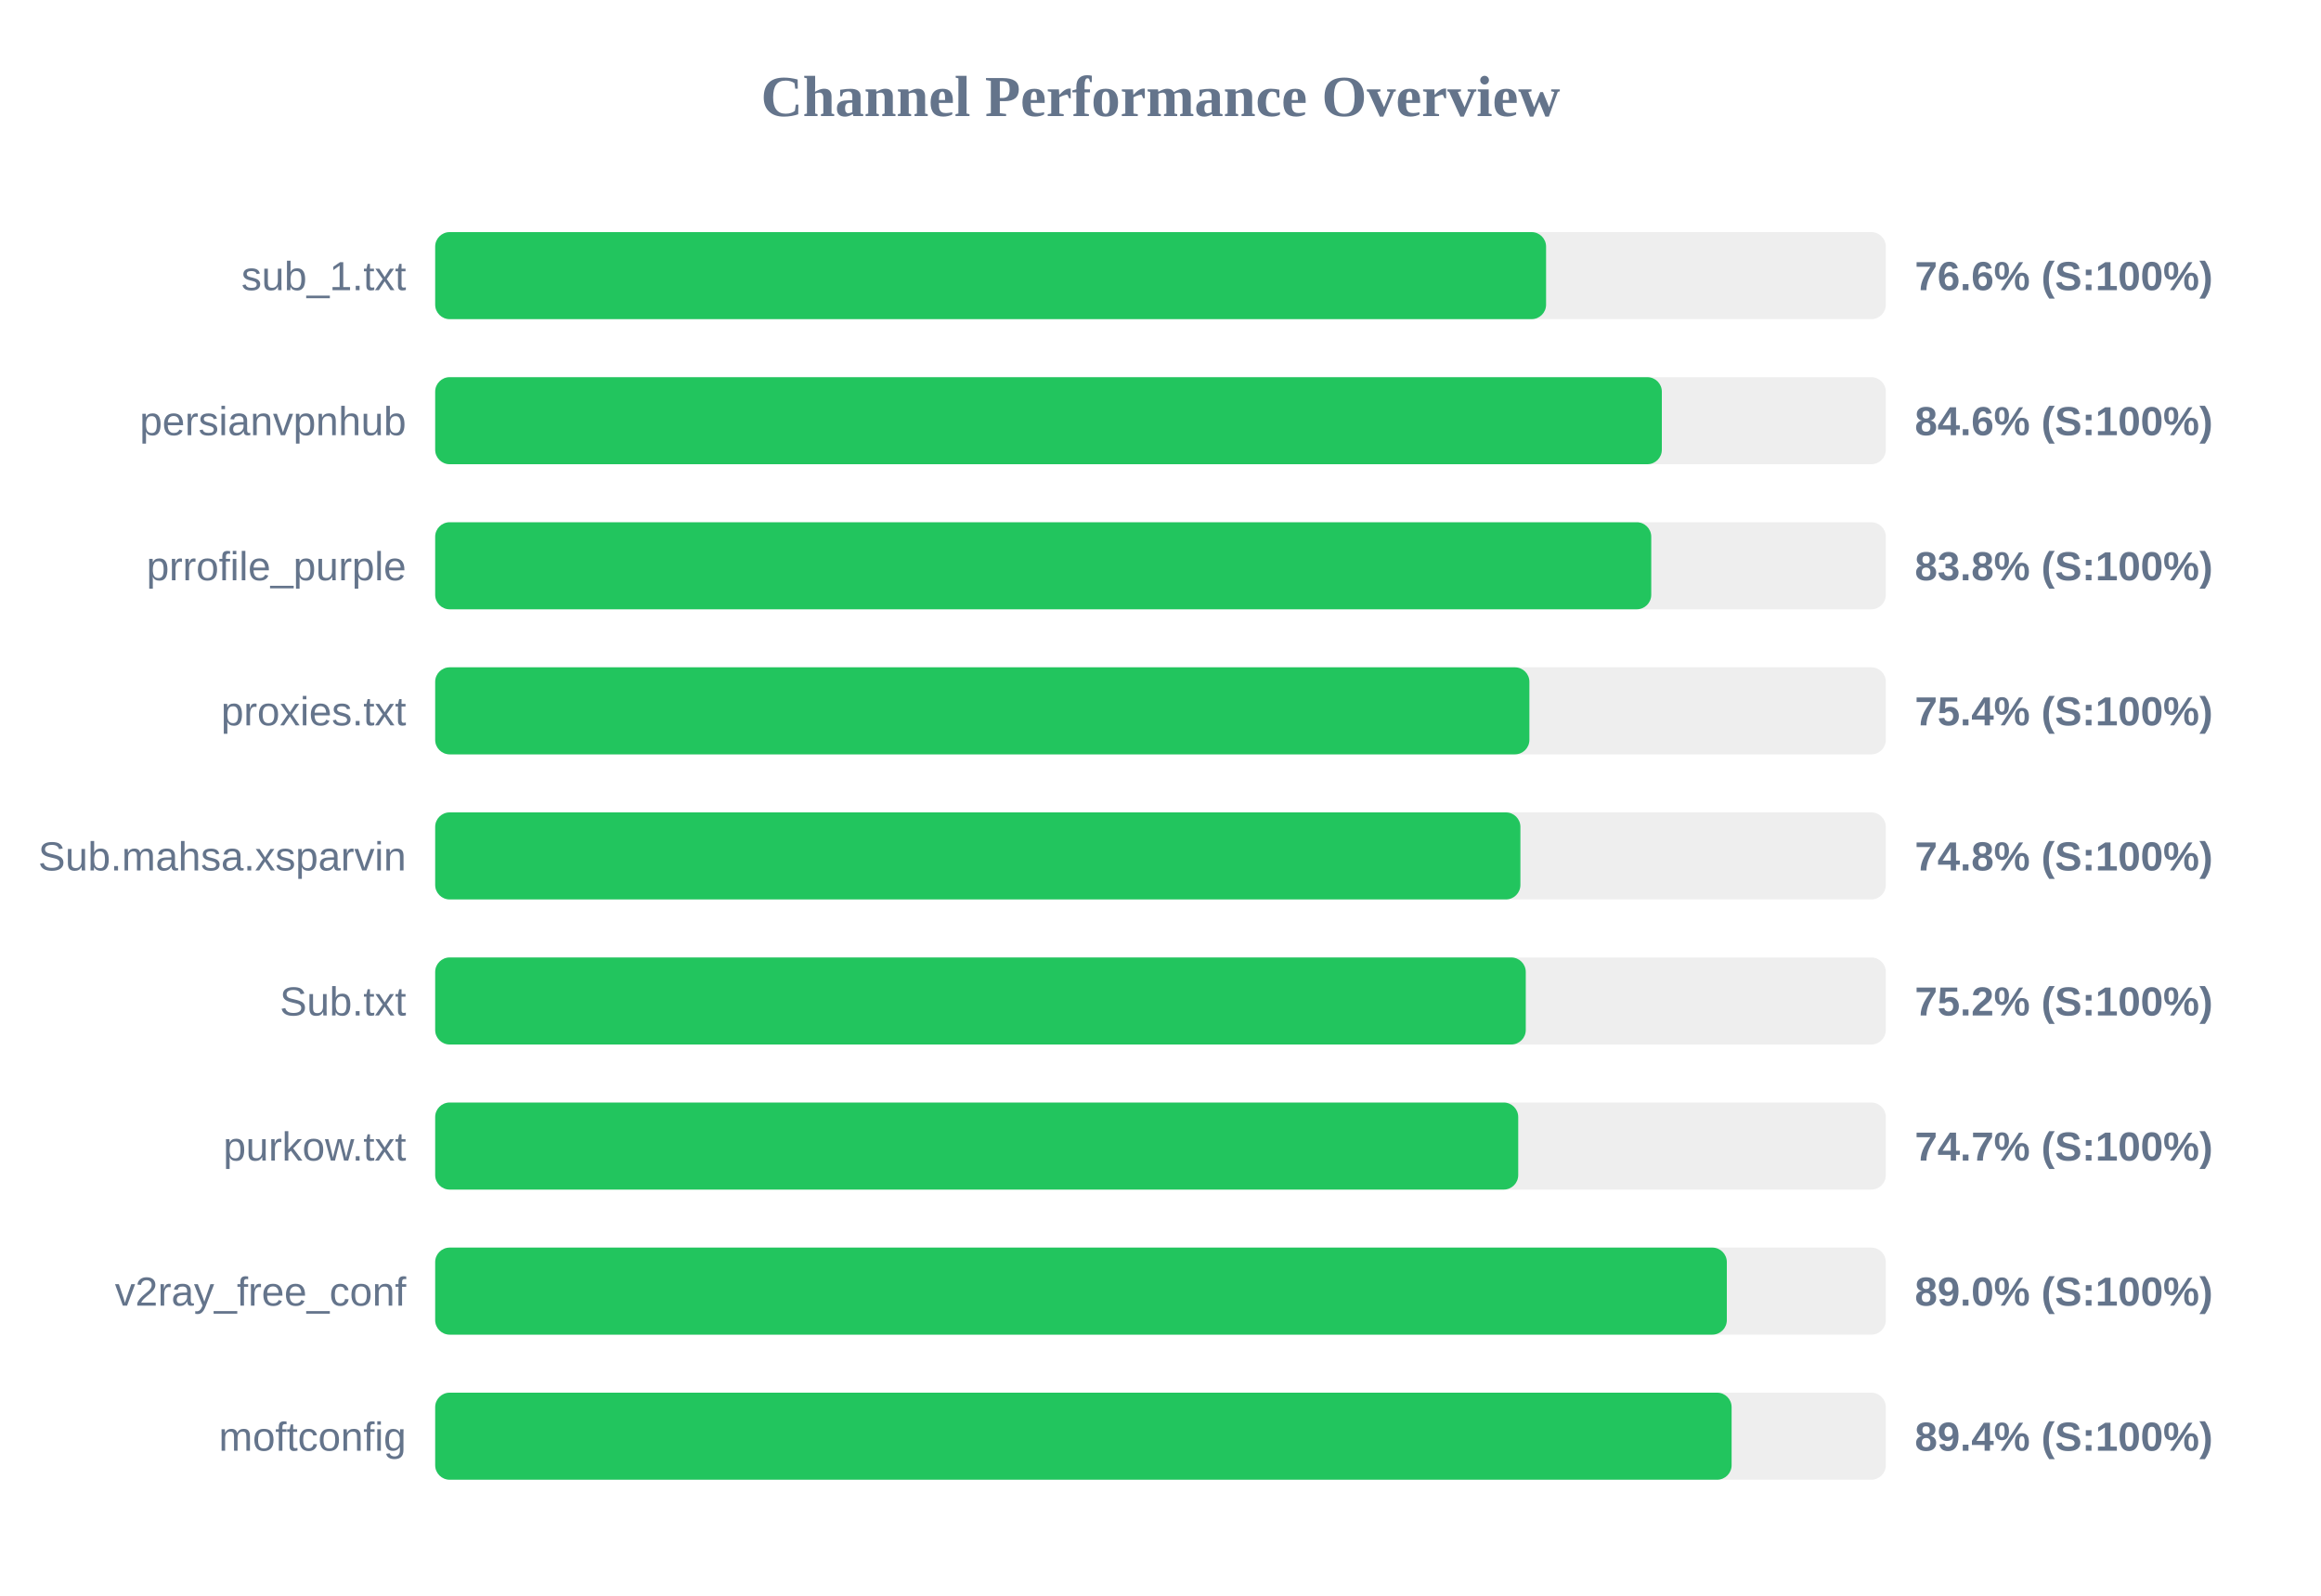
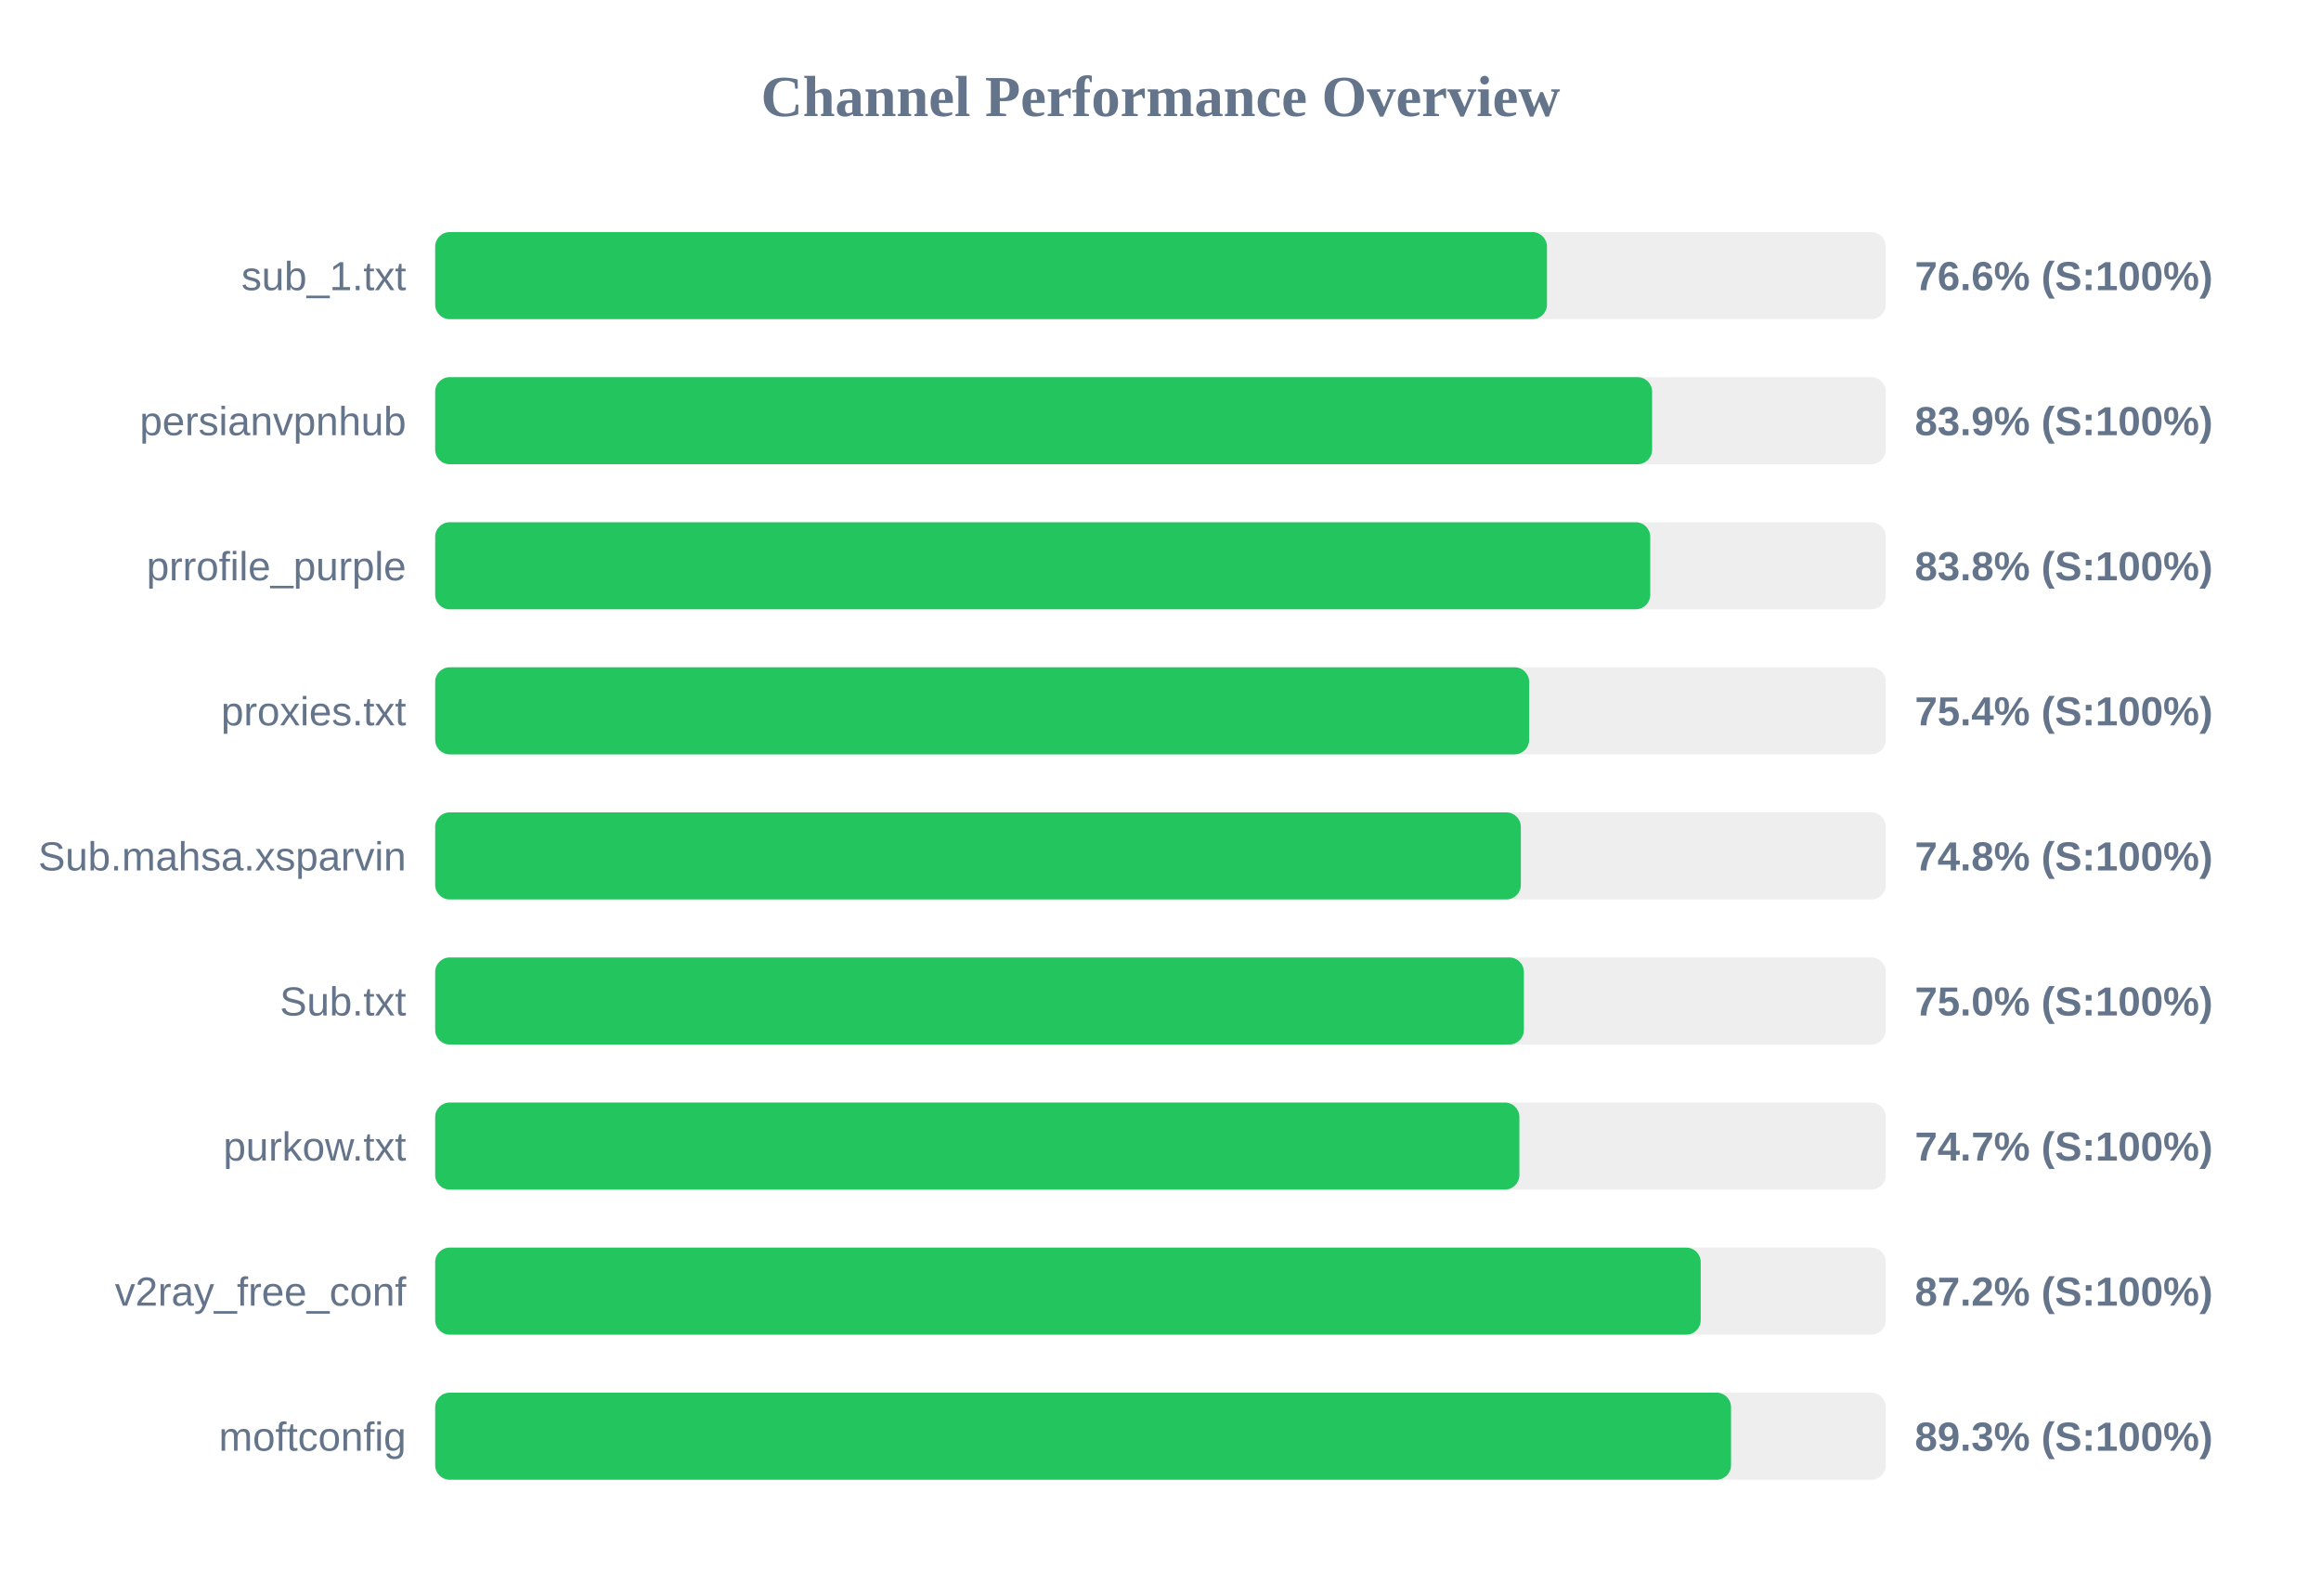
<svg xmlns="http://www.w3.org/2000/svg" width="800" height="550" version="1.1">
  <style>
        .row { font: 14px Arial; fill: #64748b; }
        .score { font: bold 14px Arial; fill: #64748b; }
    </style>
  <text x="400" y="40" text-anchor="middle" font-size="20px" font-weight="bold" fill="#64748b">Channel Performance Overview</text>
  <rect x="150" y="80" width="500" height="30" fill="#eee" rx="5" />
-   <rect x="150" y="80" width="382.9" height="30" fill="#22c55e" rx="5" />
+   <rect x="150" y="80" width="383.2" height="30" fill="#22c55e" rx="5" />
  <text x="140" y="100" text-anchor="end" class="row">sub_1.txt</text>
  <text x="660" y="100" text-anchor="start" class="score">76.6% (S:100%)</text>
  <rect x="150" y="130" width="500" height="30" fill="#eee" rx="5" />
-   <rect x="150" y="130" width="422.8" height="30" fill="#22c55e" rx="5" />
+   <rect x="150" y="130" width="419.45" height="30" fill="#22c55e" rx="5" />
  <text x="140" y="150" text-anchor="end" class="row">persianvpnhub</text>
-   <text x="660" y="150" text-anchor="start" class="score">84.6% (S:100%)</text>
+   <text x="660" y="150" text-anchor="start" class="score">83.9% (S:100%)</text>
  <rect x="150" y="180" width="500" height="30" fill="#eee" rx="5" />
-   <rect x="150" y="180" width="419.15" height="30" fill="#22c55e" rx="5" />
+   <rect x="150" y="180" width="418.8" height="30" fill="#22c55e" rx="5" />
  <text x="140" y="200" text-anchor="end" class="row">prrofile_purple</text>
  <text x="660" y="200" text-anchor="start" class="score">83.8% (S:100%)</text>
  <rect x="150" y="230" width="500" height="30" fill="#eee" rx="5" />
-   <rect x="150" y="230" width="377.15" height="30" fill="#22c55e" rx="5" />
+   <rect x="150" y="230" width="377.05" height="30" fill="#22c55e" rx="5" />
  <text x="140" y="250" text-anchor="end" class="row">proxies.txt</text>
  <text x="660" y="250" text-anchor="start" class="score">75.4% (S:100%)</text>
  <rect x="150" y="280" width="500" height="30" fill="#eee" rx="5" />
-   <rect x="150" y="280" width="374.05" height="30" fill="#22c55e" rx="5" />
+   <rect x="150" y="280" width="374.2" height="30" fill="#22c55e" rx="5" />
  <text x="140" y="300" text-anchor="end" class="row">Sub.mahsa.xsparvin</text>
  <text x="660" y="300" text-anchor="start" class="score">74.8% (S:100%)</text>
  <rect x="150" y="330" width="500" height="30" fill="#eee" rx="5" />
-   <rect x="150" y="330" width="375.9" height="30" fill="#22c55e" rx="5" />
+   <rect x="150" y="330" width="375.25" height="30" fill="#22c55e" rx="5" />
  <text x="140" y="350" text-anchor="end" class="row">Sub.txt</text>
-   <text x="660" y="350" text-anchor="start" class="score">75.2% (S:100%)</text>
+   <text x="660" y="350" text-anchor="start" class="score">75.0% (S:100%)</text>
  <rect x="150" y="380" width="500" height="30" fill="#eee" rx="5" />
-   <rect x="150" y="380" width="373.3" height="30" fill="#22c55e" rx="5" />
+   <rect x="150" y="380" width="373.7" height="30" fill="#22c55e" rx="5" />
  <text x="140" y="400" text-anchor="end" class="row">purkow.txt</text>
  <text x="660" y="400" text-anchor="start" class="score">74.7% (S:100%)</text>
  <rect x="150" y="430" width="500" height="30" fill="#eee" rx="5" />
-   <rect x="150" y="430" width="445.2" height="30" fill="#22c55e" rx="5" />
+   <rect x="150" y="430" width="436.2" height="30" fill="#22c55e" rx="5" />
  <text x="140" y="450" text-anchor="end" class="row">v2ray_free_conf</text>
-   <text x="660" y="450" text-anchor="start" class="score">89.0% (S:100%)</text>
+   <text x="660" y="450" text-anchor="start" class="score">87.2% (S:100%)</text>
  <rect x="150" y="480" width="500" height="30" fill="#eee" rx="5" />
-   <rect x="150" y="480" width="446.85" height="30" fill="#22c55e" rx="5" />
+   <rect x="150" y="480" width="446.65" height="30" fill="#22c55e" rx="5" />
  <text x="140" y="500" text-anchor="end" class="row">moftconfig</text>
-   <text x="660" y="500" text-anchor="start" class="score">89.4% (S:100%)</text>
+   <text x="660" y="500" text-anchor="start" class="score">89.3% (S:100%)</text>
</svg>
